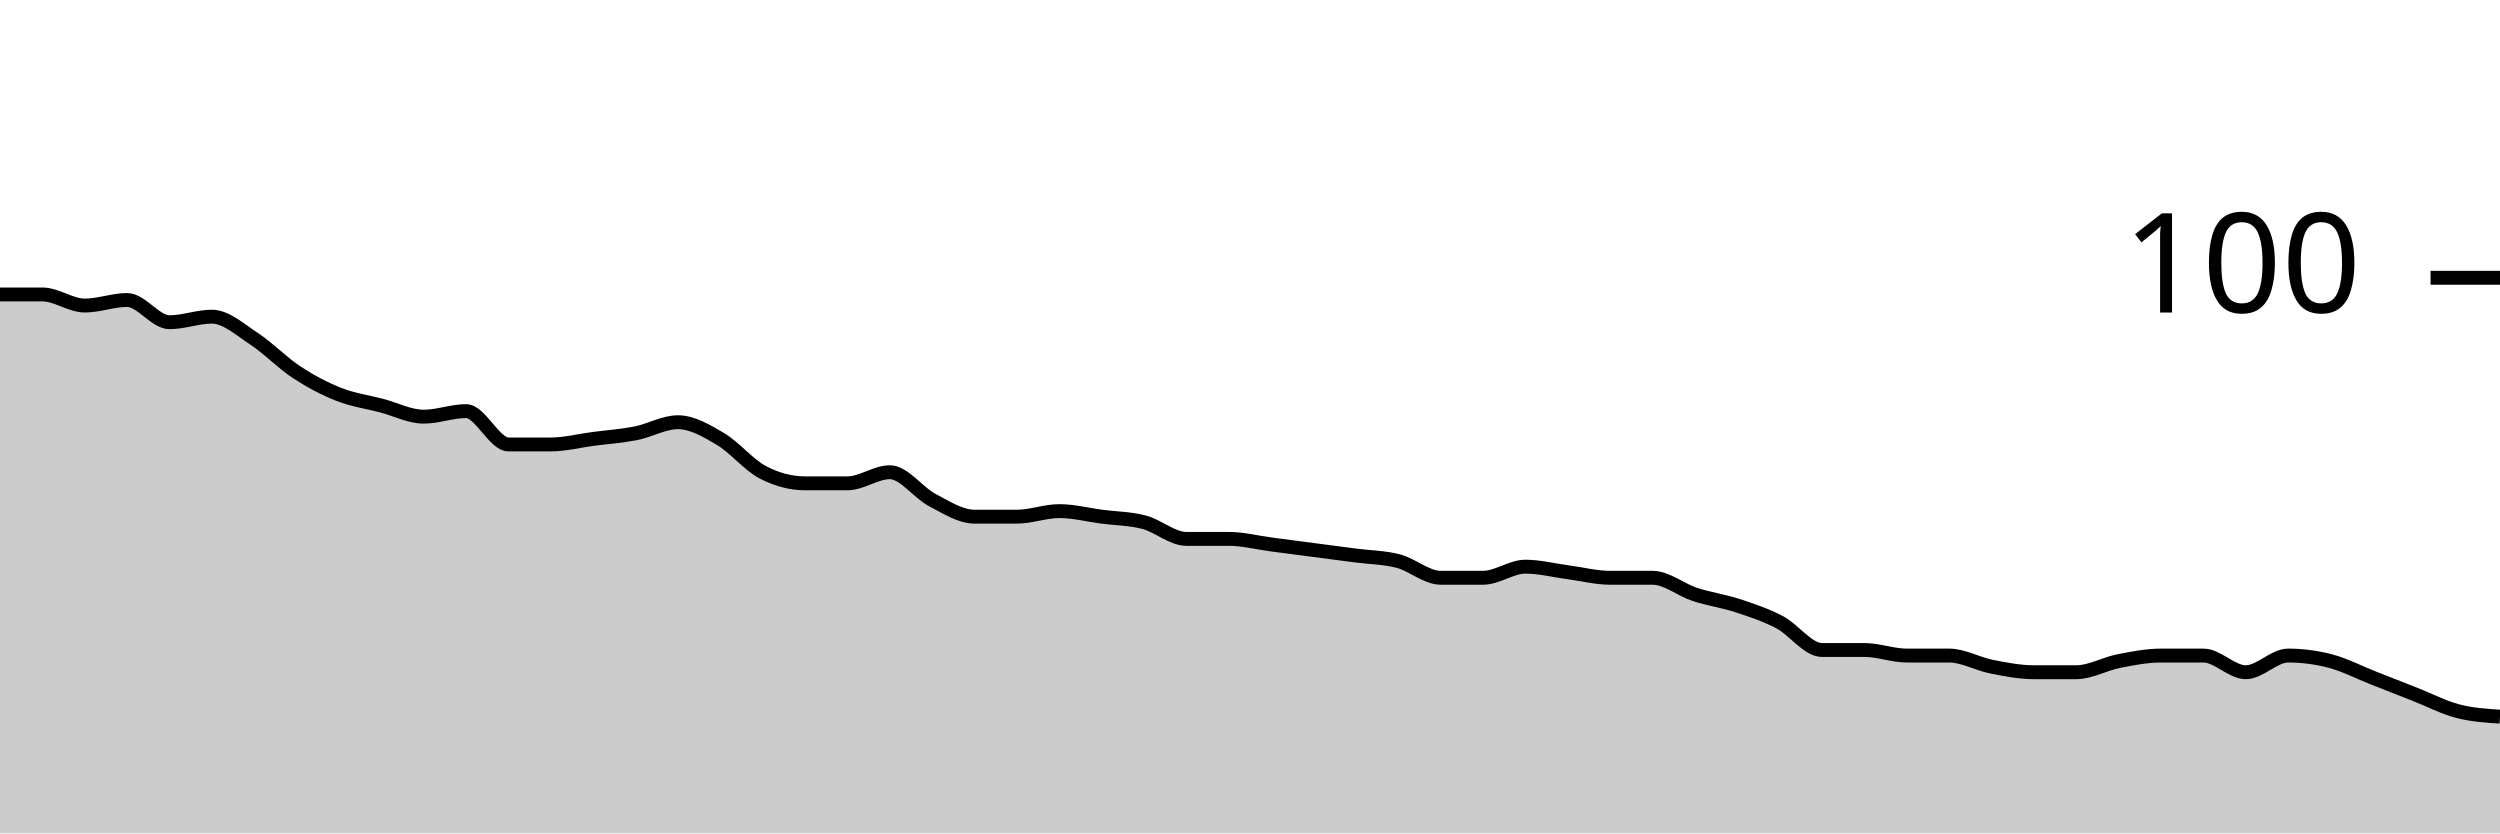
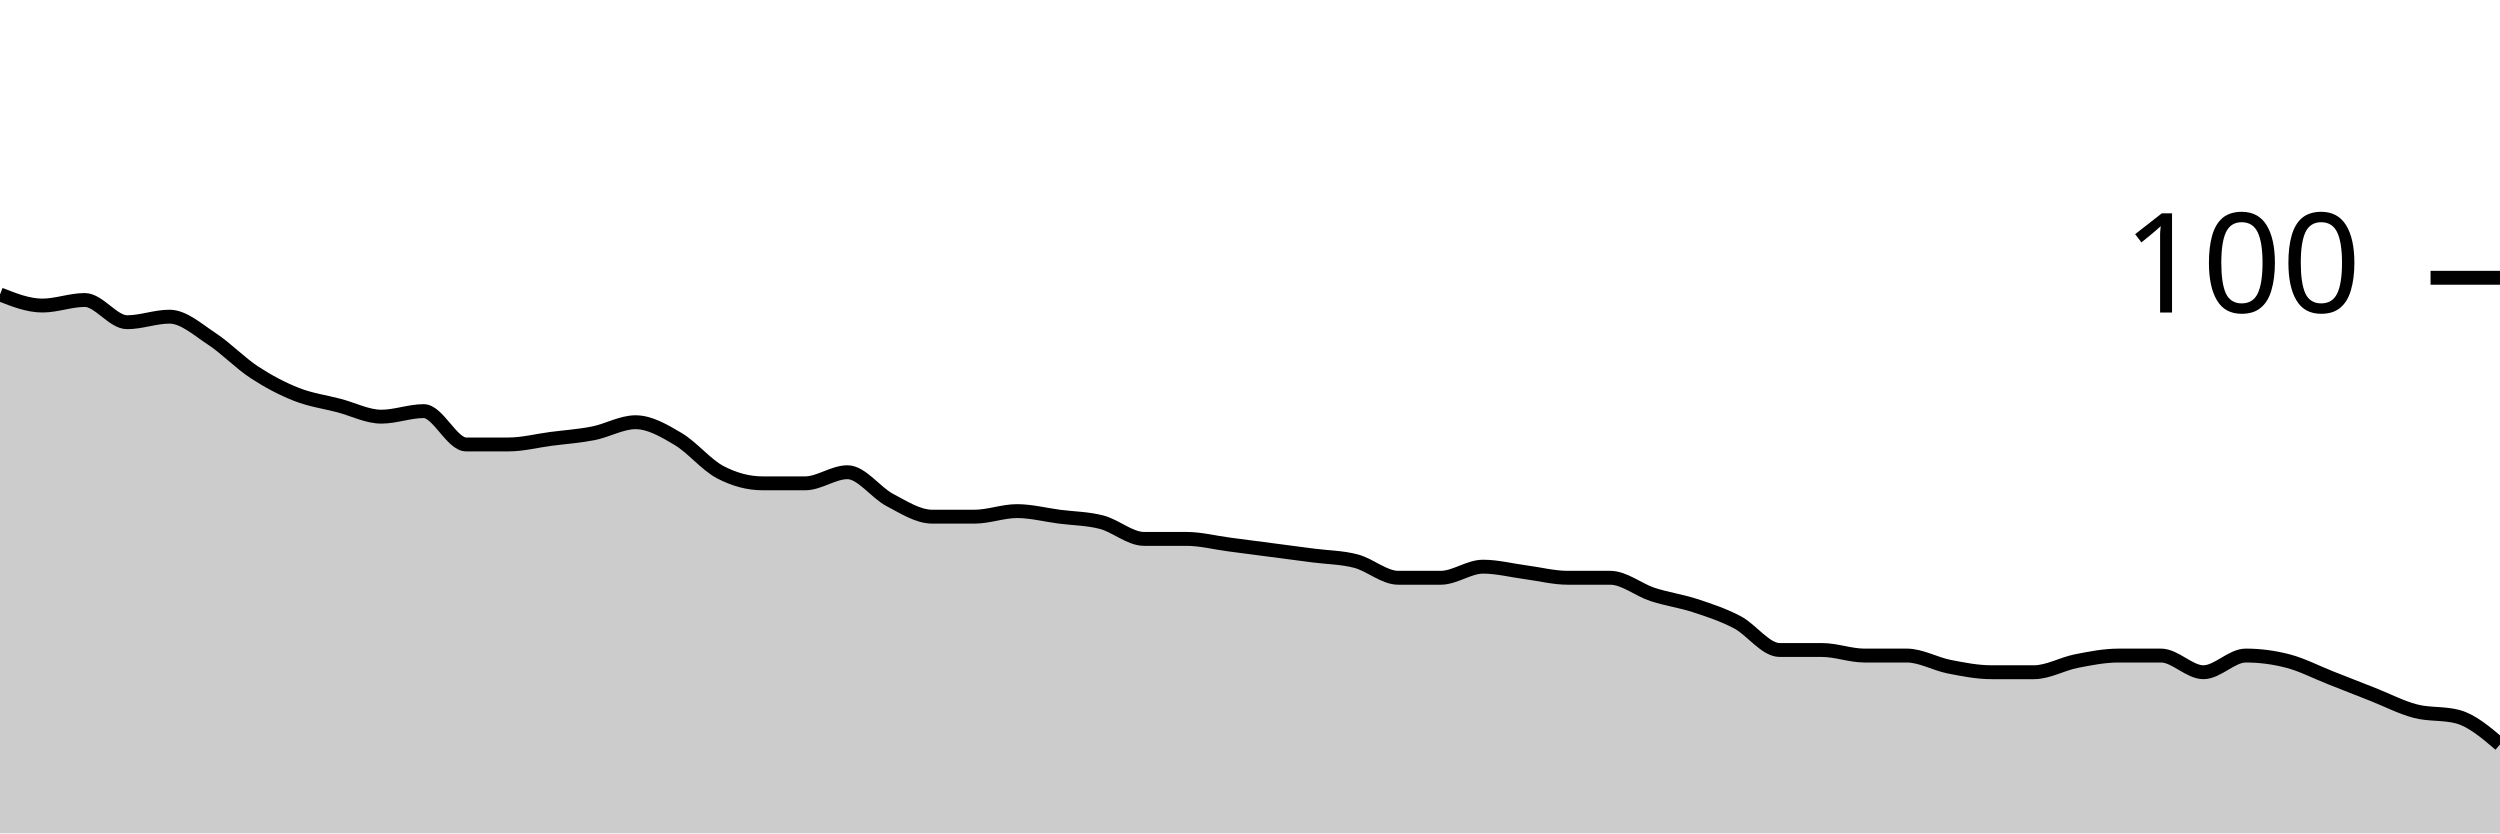
<svg xmlns="http://www.w3.org/2000/svg" viewBox="0 0 180 60">
  <g transform="translate(0,20)">
-     <path class="area" fill="rgba(0, 0, 0, 0.2)" d="M0,1.2C1.017,1.2,2.034,1.2,3.051,1.2C4.068,1.2,5.085,2,6.102,2C7.119,2,8.136,1.6,9.153,1.6C10.169,1.6,11.186,3.2,12.203,3.2C13.22,3.2,14.237,2.8,15.254,2.8C16.271,2.8,17.288,3.733,18.305,4.4C19.322,5.067,20.339,6.133,21.356,6.8C22.373,7.467,23.39,8,24.407,8.4C25.424,8.8,26.441,8.933,27.458,9.2C28.475,9.467,29.492,10,30.508,10C31.525,10,32.542,9.6,33.559,9.6C34.576,9.6,35.593,12,36.61,12C37.627,12,38.644,12,39.661,12C40.678,12,41.695,11.733,42.712,11.6C43.729,11.467,44.746,11.4,45.763,11.2C46.78,11,47.797,10.4,48.814,10.4C49.831,10.4,50.847,11,51.864,11.6C52.881,12.2,53.898,13.467,54.915,14C55.932,14.533,56.949,14.8,57.966,14.8C58.983,14.8,60,14.8,61.017,14.8C62.034,14.8,63.051,14,64.068,14C65.085,14,66.102,15.467,67.119,16C68.136,16.533,69.153,17.2,70.169,17.2C71.186,17.2,72.203,17.2,73.22,17.2C74.237,17.2,75.254,16.8,76.271,16.8C77.288,16.8,78.305,17.067,79.322,17.2C80.339,17.333,81.356,17.333,82.373,17.6C83.39,17.867,84.407,18.8,85.424,18.8C86.441,18.8,87.458,18.8,88.475,18.8C89.492,18.8,90.508,19.067,91.525,19.2C92.542,19.333,93.559,19.467,94.576,19.6C95.593,19.733,96.61,19.867,97.627,20C98.644,20.133,99.661,20.133,100.678,20.4C101.695,20.667,102.712,21.6,103.729,21.6C104.746,21.6,105.763,21.6,106.78,21.6C107.797,21.6,108.814,20.8,109.831,20.8C110.847,20.8,111.864,21.067,112.881,21.2C113.898,21.333,114.915,21.6,115.932,21.6C116.949,21.6,117.966,21.6,118.983,21.6C120,21.6,121.017,22.467,122.034,22.8C123.051,23.133,124.068,23.267,125.085,23.6C126.102,23.933,127.119,24.267,128.136,24.8C129.153,25.333,130.169,26.8,131.186,26.8C132.203,26.8,133.22,26.8,134.237,26.8C135.254,26.8,136.271,27.2,137.288,27.2C138.305,27.2,139.322,27.2,140.339,27.2C141.356,27.2,142.373,27.8,143.39,28C144.407,28.2,145.424,28.4,146.441,28.4C147.458,28.4,148.475,28.4,149.492,28.4C150.508,28.4,151.525,27.8,152.542,27.6C153.559,27.4,154.576,27.2,155.593,27.2C156.61,27.2,157.627,27.2,158.644,27.2C159.661,27.2,160.678,28.4,161.695,28.4C162.712,28.4,163.729,27.2,164.746,27.2C165.763,27.2,166.78,27.333,167.797,27.6C168.814,27.867,169.831,28.4,170.847,28.8C171.864,29.2,172.881,29.6,173.898,30C174.915,30.4,175.932,30.933,176.949,31.2C177.966,31.467,178.983,31.533,180,31.6L180,40C178.983,40,177.966,40,176.949,40C175.932,40,174.915,40,173.898,40C172.881,40,171.864,40,170.847,40C169.831,40,168.814,40,167.797,40C166.78,40,165.763,40,164.746,40C163.729,40,162.712,40,161.695,40C160.678,40,159.661,40,158.644,40C157.627,40,156.61,40,155.593,40C154.576,40,153.559,40,152.542,40C151.525,40,150.508,40,149.492,40C148.475,40,147.458,40,146.441,40C145.424,40,144.407,40,143.39,40C142.373,40,141.356,40,140.339,40C139.322,40,138.305,40,137.288,40C136.271,40,135.254,40,134.237,40C133.22,40,132.203,40,131.186,40C130.169,40,129.153,40,128.136,40C127.119,40,126.102,40,125.085,40C124.068,40,123.051,40,122.034,40C121.017,40,120,40,118.983,40C117.966,40,116.949,40,115.932,40C114.915,40,113.898,40,112.881,40C111.864,40,110.847,40,109.831,40C108.814,40,107.797,40,106.78,40C105.763,40,104.746,40,103.729,40C102.712,40,101.695,40,100.678,40C99.661,40,98.644,40,97.627,40C96.61,40,95.593,40,94.576,40C93.559,40,92.542,40,91.525,40C90.508,40,89.492,40,88.475,40C87.458,40,86.441,40,85.424,40C84.407,40,83.39,40,82.373,40C81.356,40,80.339,40,79.322,40C78.305,40,77.288,40,76.271,40C75.254,40,74.237,40,73.22,40C72.203,40,71.186,40,70.169,40C69.153,40,68.136,40,67.119,40C66.102,40,65.085,40,64.068,40C63.051,40,62.034,40,61.017,40C60,40,58.983,40,57.966,40C56.949,40,55.932,40,54.915,40C53.898,40,52.881,40,51.864,40C50.847,40,49.831,40,48.814,40C47.797,40,46.78,40,45.763,40C44.746,40,43.729,40,42.712,40C41.695,40,40.678,40,39.661,40C38.644,40,37.627,40,36.61,40C35.593,40,34.576,40,33.559,40C32.542,40,31.525,40,30.508,40C29.492,40,28.475,40,27.458,40C26.441,40,25.424,40,24.407,40C23.39,40,22.373,40,21.356,40C20.339,40,19.322,40,18.305,40C17.288,40,16.271,40,15.254,40C14.237,40,13.22,40,12.203,40C11.186,40,10.169,40,9.153,40C8.136,40,7.119,40,6.102,40C5.085,40,4.068,40,3.051,40C2.034,40,1.017,40,0,40Z" />
-     <path class="line" stroke="black" fill="none" d="M0,1.2C1.017,1.2,2.034,1.2,3.051,1.2C4.068,1.2,5.085,2,6.102,2C7.119,2,8.136,1.6,9.153,1.6C10.169,1.6,11.186,3.2,12.203,3.2C13.22,3.2,14.237,2.8,15.254,2.8C16.271,2.8,17.288,3.733,18.305,4.4C19.322,5.067,20.339,6.133,21.356,6.8C22.373,7.467,23.39,8,24.407,8.4C25.424,8.8,26.441,8.933,27.458,9.2C28.475,9.467,29.492,10,30.508,10C31.525,10,32.542,9.6,33.559,9.6C34.576,9.6,35.593,12,36.61,12C37.627,12,38.644,12,39.661,12C40.678,12,41.695,11.733,42.712,11.6C43.729,11.467,44.746,11.4,45.763,11.2C46.78,11,47.797,10.4,48.814,10.4C49.831,10.4,50.847,11,51.864,11.6C52.881,12.2,53.898,13.467,54.915,14C55.932,14.533,56.949,14.8,57.966,14.8C58.983,14.8,60,14.8,61.017,14.8C62.034,14.8,63.051,14,64.068,14C65.085,14,66.102,15.467,67.119,16C68.136,16.533,69.153,17.2,70.169,17.2C71.186,17.2,72.203,17.2,73.22,17.2C74.237,17.2,75.254,16.8,76.271,16.8C77.288,16.8,78.305,17.067,79.322,17.2C80.339,17.333,81.356,17.333,82.373,17.6C83.39,17.867,84.407,18.8,85.424,18.8C86.441,18.8,87.458,18.8,88.475,18.8C89.492,18.8,90.508,19.067,91.525,19.2C92.542,19.333,93.559,19.467,94.576,19.6C95.593,19.733,96.61,19.867,97.627,20C98.644,20.133,99.661,20.133,100.678,20.4C101.695,20.667,102.712,21.6,103.729,21.6C104.746,21.6,105.763,21.6,106.78,21.6C107.797,21.6,108.814,20.8,109.831,20.8C110.847,20.8,111.864,21.067,112.881,21.2C113.898,21.333,114.915,21.6,115.932,21.6C116.949,21.6,117.966,21.6,118.983,21.6C120,21.6,121.017,22.467,122.034,22.8C123.051,23.133,124.068,23.267,125.085,23.6C126.102,23.933,127.119,24.267,128.136,24.8C129.153,25.333,130.169,26.8,131.186,26.8C132.203,26.8,133.22,26.8,134.237,26.8C135.254,26.8,136.271,27.2,137.288,27.2C138.305,27.2,139.322,27.2,140.339,27.2C141.356,27.2,142.373,27.8,143.39,28C144.407,28.2,145.424,28.4,146.441,28.4C147.458,28.4,148.475,28.4,149.492,28.4C150.508,28.4,151.525,27.8,152.542,27.6C153.559,27.4,154.576,27.2,155.593,27.2C156.61,27.2,157.627,27.2,158.644,27.2C159.661,27.2,160.678,28.4,161.695,28.4C162.712,28.4,163.729,27.2,164.746,27.2C165.763,27.2,166.78,27.333,167.797,27.6C168.814,27.867,169.831,28.4,170.847,28.8C171.864,29.2,172.881,29.6,173.898,30C174.915,30.4,175.932,30.933,176.949,31.2C177.966,31.467,178.983,31.533,180,31.6" />
+     <path class="area" fill="rgba(0, 0, 0, 0.2)" d="M0,1.2C1.017,1.6,2.034,2,3.051,2C4.068,2,5.085,1.6,6.102,1.6C7.119,1.6,8.136,3.2,9.153,3.2C10.169,3.2,11.186,2.8,12.203,2.8C13.22,2.8,14.237,3.733,15.254,4.4C16.271,5.067,17.288,6.133,18.305,6.8C19.322,7.467,20.339,8,21.356,8.4C22.373,8.8,23.39,8.933,24.407,9.2C25.424,9.467,26.441,10,27.458,10C28.475,10,29.492,9.6,30.508,9.6C31.525,9.6,32.542,12,33.559,12C34.576,12,35.593,12,36.61,12C37.627,12,38.644,11.733,39.661,11.6C40.678,11.467,41.695,11.4,42.712,11.2C43.729,11,44.746,10.4,45.763,10.4C46.78,10.4,47.797,11,48.814,11.6C49.831,12.2,50.847,13.467,51.864,14C52.881,14.533,53.898,14.8,54.915,14.8C55.932,14.8,56.949,14.8,57.966,14.8C58.983,14.8,60,14,61.017,14C62.034,14,63.051,15.467,64.068,16C65.085,16.533,66.102,17.2,67.119,17.2C68.136,17.2,69.153,17.2,70.169,17.2C71.186,17.2,72.203,16.8,73.22,16.8C74.237,16.8,75.254,17.067,76.271,17.2C77.288,17.333,78.305,17.333,79.322,17.6C80.339,17.867,81.356,18.8,82.373,18.8C83.39,18.8,84.407,18.8,85.424,18.8C86.441,18.8,87.458,19.067,88.475,19.2C89.492,19.333,90.508,19.467,91.525,19.6C92.542,19.733,93.559,19.867,94.576,20C95.593,20.133,96.61,20.133,97.627,20.4C98.644,20.667,99.661,21.6,100.678,21.6C101.695,21.6,102.712,21.6,103.729,21.6C104.746,21.6,105.763,20.8,106.78,20.8C107.797,20.8,108.814,21.067,109.831,21.2C110.847,21.333,111.864,21.6,112.881,21.6C113.898,21.6,114.915,21.6,115.932,21.6C116.949,21.6,117.966,22.467,118.983,22.8C120,23.133,121.017,23.267,122.034,23.6C123.051,23.933,124.068,24.267,125.085,24.8C126.102,25.333,127.119,26.8,128.136,26.8C129.153,26.8,130.169,26.8,131.186,26.8C132.203,26.8,133.22,27.2,134.237,27.2C135.254,27.2,136.271,27.2,137.288,27.2C138.305,27.2,139.322,27.8,140.339,28C141.356,28.2,142.373,28.4,143.39,28.4C144.407,28.4,145.424,28.4,146.441,28.4C147.458,28.4,148.475,27.8,149.492,27.6C150.508,27.4,151.525,27.2,152.542,27.2C153.559,27.2,154.576,27.2,155.593,27.2C156.61,27.2,157.627,28.4,158.644,28.4C159.661,28.4,160.678,27.2,161.695,27.2C162.712,27.2,163.729,27.333,164.746,27.6C165.763,27.867,166.78,28.4,167.797,28.8C168.814,29.2,169.831,29.6,170.847,30C171.864,30.4,172.881,30.933,173.898,31.2C174.915,31.467,175.932,31.333,176.949,31.6C177.966,31.867,178.983,32.733,180,33.6L180,40C178.983,40,177.966,40,176.949,40C175.932,40,174.915,40,173.898,40C172.881,40,171.864,40,170.847,40C169.831,40,168.814,40,167.797,40C166.78,40,165.763,40,164.746,40C163.729,40,162.712,40,161.695,40C160.678,40,159.661,40,158.644,40C157.627,40,156.61,40,155.593,40C154.576,40,153.559,40,152.542,40C151.525,40,150.508,40,149.492,40C148.475,40,147.458,40,146.441,40C145.424,40,144.407,40,143.39,40C142.373,40,141.356,40,140.339,40C139.322,40,138.305,40,137.288,40C136.271,40,135.254,40,134.237,40C133.22,40,132.203,40,131.186,40C130.169,40,129.153,40,128.136,40C127.119,40,126.102,40,125.085,40C124.068,40,123.051,40,122.034,40C121.017,40,120,40,118.983,40C117.966,40,116.949,40,115.932,40C114.915,40,113.898,40,112.881,40C111.864,40,110.847,40,109.831,40C108.814,40,107.797,40,106.78,40C105.763,40,104.746,40,103.729,40C102.712,40,101.695,40,100.678,40C99.661,40,98.644,40,97.627,40C96.61,40,95.593,40,94.576,40C93.559,40,92.542,40,91.525,40C90.508,40,89.492,40,88.475,40C87.458,40,86.441,40,85.424,40C84.407,40,83.39,40,82.373,40C81.356,40,80.339,40,79.322,40C78.305,40,77.288,40,76.271,40C75.254,40,74.237,40,73.22,40C72.203,40,71.186,40,70.169,40C69.153,40,68.136,40,67.119,40C66.102,40,65.085,40,64.068,40C63.051,40,62.034,40,61.017,40C60,40,58.983,40,57.966,40C56.949,40,55.932,40,54.915,40C53.898,40,52.881,40,51.864,40C50.847,40,49.831,40,48.814,40C47.797,40,46.78,40,45.763,40C44.746,40,43.729,40,42.712,40C41.695,40,40.678,40,39.661,40C38.644,40,37.627,40,36.61,40C35.593,40,34.576,40,33.559,40C32.542,40,31.525,40,30.508,40C29.492,40,28.475,40,27.458,40C26.441,40,25.424,40,24.407,40C23.39,40,22.373,40,21.356,40C20.339,40,19.322,40,18.305,40C17.288,40,16.271,40,15.254,40C14.237,40,13.22,40,12.203,40C11.186,40,10.169,40,9.153,40C8.136,40,7.119,40,6.102,40C5.085,40,4.068,40,3.051,40C2.034,40,1.017,40,0,40Z" />
+     <path class="line" stroke="black" fill="none" d="M0,1.2C1.017,1.6,2.034,2,3.051,2C4.068,2,5.085,1.6,6.102,1.6C7.119,1.6,8.136,3.2,9.153,3.2C10.169,3.2,11.186,2.8,12.203,2.8C13.22,2.8,14.237,3.733,15.254,4.4C16.271,5.067,17.288,6.133,18.305,6.8C19.322,7.467,20.339,8,21.356,8.4C22.373,8.8,23.39,8.933,24.407,9.2C25.424,9.467,26.441,10,27.458,10C28.475,10,29.492,9.6,30.508,9.6C31.525,9.6,32.542,12,33.559,12C34.576,12,35.593,12,36.61,12C37.627,12,38.644,11.733,39.661,11.6C40.678,11.467,41.695,11.4,42.712,11.2C43.729,11,44.746,10.4,45.763,10.4C46.78,10.4,47.797,11,48.814,11.6C49.831,12.2,50.847,13.467,51.864,14C52.881,14.533,53.898,14.8,54.915,14.8C55.932,14.8,56.949,14.8,57.966,14.8C58.983,14.8,60,14,61.017,14C62.034,14,63.051,15.467,64.068,16C65.085,16.533,66.102,17.2,67.119,17.2C68.136,17.2,69.153,17.2,70.169,17.2C71.186,17.2,72.203,16.8,73.22,16.8C74.237,16.8,75.254,17.067,76.271,17.2C77.288,17.333,78.305,17.333,79.322,17.6C80.339,17.867,81.356,18.8,82.373,18.8C83.39,18.8,84.407,18.8,85.424,18.8C86.441,18.8,87.458,19.067,88.475,19.2C89.492,19.333,90.508,19.467,91.525,19.6C92.542,19.733,93.559,19.867,94.576,20C95.593,20.133,96.61,20.133,97.627,20.4C98.644,20.667,99.661,21.6,100.678,21.6C101.695,21.6,102.712,21.6,103.729,21.6C104.746,21.6,105.763,20.8,106.78,20.8C107.797,20.8,108.814,21.067,109.831,21.2C110.847,21.333,111.864,21.6,112.881,21.6C113.898,21.6,114.915,21.6,115.932,21.6C116.949,21.6,117.966,22.467,118.983,22.8C120,23.133,121.017,23.267,122.034,23.6C123.051,23.933,124.068,24.267,125.085,24.8C126.102,25.333,127.119,26.8,128.136,26.8C129.153,26.8,130.169,26.8,131.186,26.8C132.203,26.8,133.22,27.2,134.237,27.2C135.254,27.2,136.271,27.2,137.288,27.2C138.305,27.2,139.322,27.8,140.339,28C141.356,28.2,142.373,28.4,143.39,28.4C144.407,28.4,145.424,28.4,146.441,28.4C147.458,28.4,148.475,27.8,149.492,27.6C150.508,27.4,151.525,27.2,152.542,27.2C153.559,27.2,154.576,27.2,155.593,27.2C156.61,27.2,157.627,28.4,158.644,28.4C159.661,28.4,160.678,27.2,161.695,27.2C162.712,27.2,163.729,27.333,164.746,27.6C165.763,27.867,166.78,28.4,167.797,28.8C168.814,29.2,169.831,29.6,170.847,30C171.864,30.4,172.881,30.933,173.898,31.2C174.915,31.467,175.932,31.333,176.949,31.6C177.966,31.867,178.983,32.733,180,33.6" />
    <path class="axis-ceiling" stroke-width="1" stroke="black" fill="none" d="M175,0L180,0" />
    <text class="axis-ceiling-label" font-family="sans-serif" text-anchor="end" font-size="10px" x="170" y="2.5">100</text>
  </g>
</svg>
